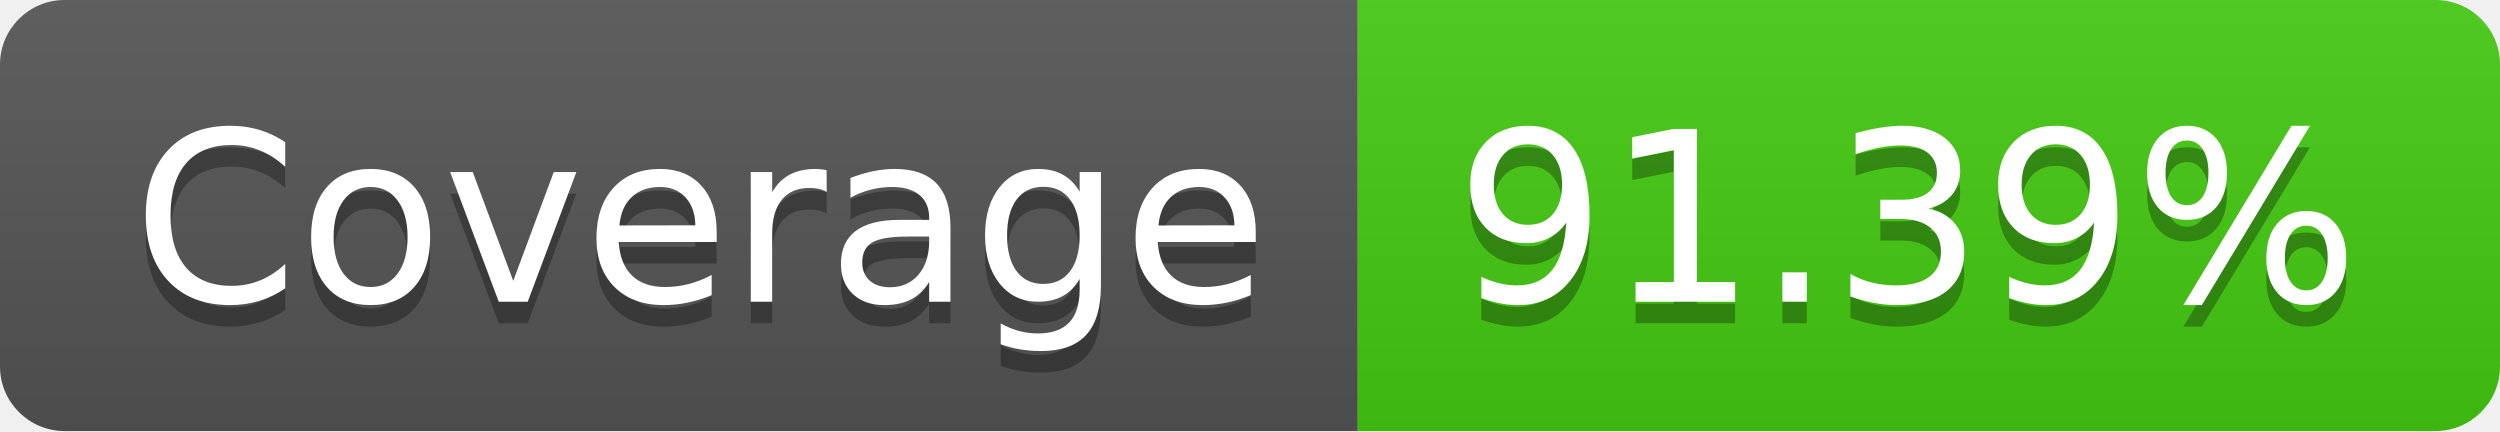
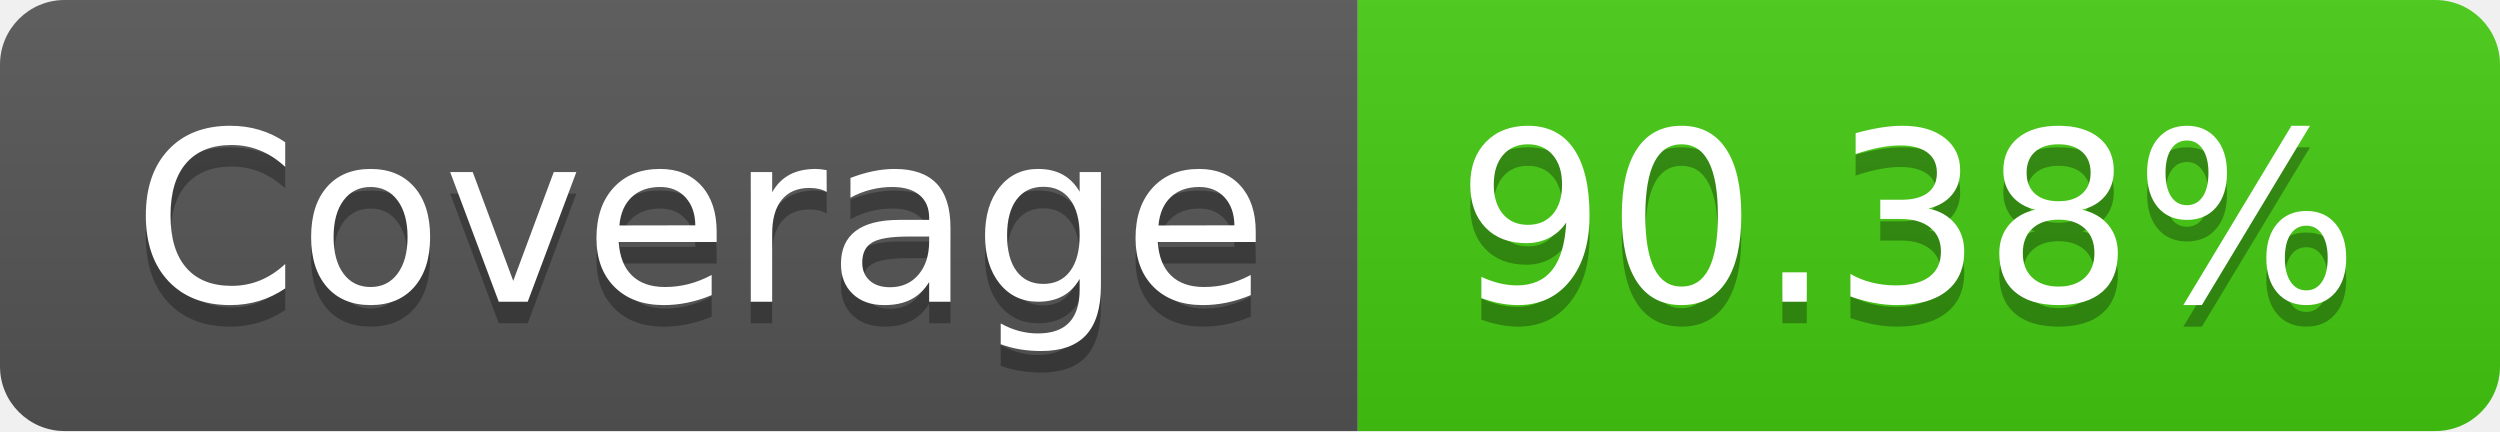
- <svg xmlns="http://www.w3.org/2000/svg" width="116" height="20" role="img" aria-label="Coverage: 91.39%">
+ <svg xmlns="http://www.w3.org/2000/svg" width="116" height="20" role="img" aria-label="Coverage: 90.38%">
  <linearGradient id="s" x2="0" y2="100%">
    <stop offset="0" stop-color="#bbb" stop-opacity=".1" />
    <stop offset="1" stop-opacity=".1" />
  </linearGradient>
  <clipPath id="r">
    <rect width="116" height="20" rx="3" fill="#fff" />
  </clipPath>
  <g clip-path="url(#r)">
    <rect width="63" height="20" fill="#555" />
    <rect x="63" width="53" height="20" fill="#4c1" />
    <rect width="116" height="20" fill="url(#s)" />
  </g>
  <g fill="#fff" text-anchor="middle" font-family="Verdana,Geneva,DejaVu Sans,sans-serif" text-rendering="geometricPrecision" font-size="110">
    <text aria-hidden="true" x="325" y="150" fill="#010101" fill-opacity=".3" transform="scale(.1)" textLength="530">Coverage</text>
    <text x="325" y="140" transform="scale(.1)" fill="#fff" textLength="530">Coverage</text>
-     <text aria-hidden="true" x="885" y="150" fill="#010101" fill-opacity=".3" transform="scale(.1)" textLength="430">91.39%</text>
-     <text x="885" y="140" transform="scale(.1)" fill="#fff" textLength="430">91.39%</text>
+     <text aria-hidden="true" x="885" y="150" fill="#010101" fill-opacity=".3" transform="scale(.1)" textLength="430">90.38%</text>
+     <text x="885" y="140" transform="scale(.1)" fill="#fff" textLength="430">90.38%</text>
  </g>
</svg>
